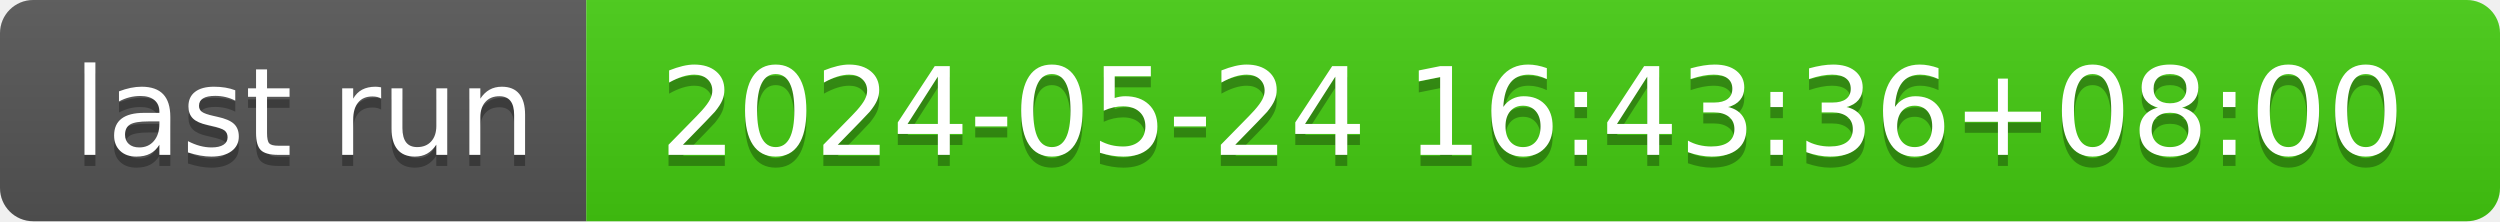
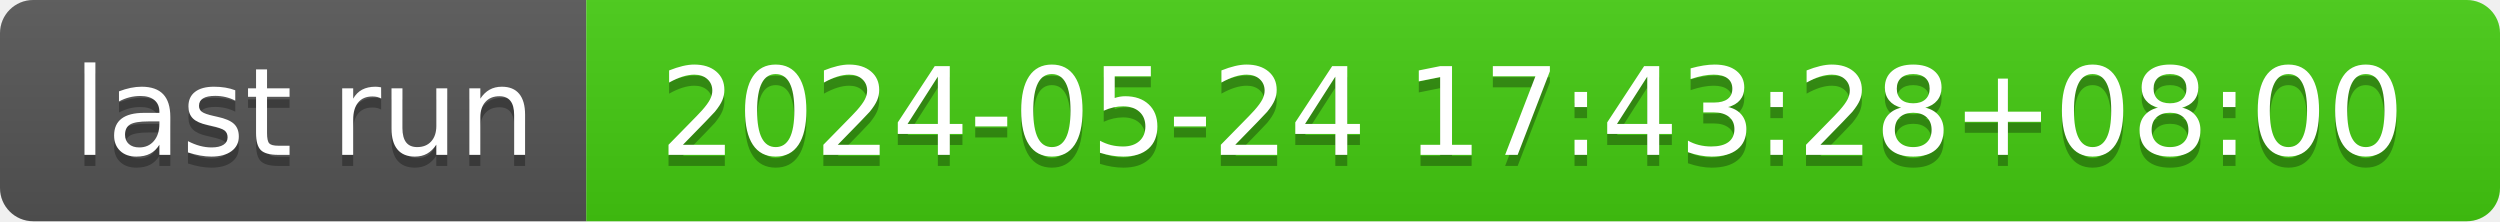
- <svg xmlns="http://www.w3.org/2000/svg" width="226" height="20" role="img" aria-label="last run: 2024-05-24 16:43:36+08:00">
+ <svg xmlns="http://www.w3.org/2000/svg" width="226" height="20" role="img" aria-label="last run: 2024-05-24 17:43:28+08:00">
  <linearGradient id="s" x2="0" y2="100%">
    <stop offset="0" stop-color="#bbb" stop-opacity=".1" />
    <stop offset="1" stop-opacity=".1" />
  </linearGradient>
  <clipPath id="r">
    <rect width="226" height="20" rx="3" fill="#fff" />
  </clipPath>
  <g clip-path="url(#r)">
    <rect width="53" height="20" fill="#555" />
    <rect x="53" width="173" height="20" fill="#4c1" />
    <rect width="226" height="20" fill="url(#s)" />
  </g>
  <g fill="#fff" text-anchor="middle" font-family="Verdana,Geneva,DejaVu Sans,sans-serif" text-rendering="geometricPrecision" font-size="110">
    <text aria-hidden="true" x="275" y="150" fill="#010101" fill-opacity=".3" transform="scale(.1)" textLength="430">last run</text>
    <text x="275" y="140" transform="scale(.1)" fill="#fff" textLength="430">last run</text>
-     <text aria-hidden="true" x="1385" y="150" fill="#010101" fill-opacity=".3" transform="scale(.1)" textLength="1630">2024-05-24 16:43:36+08:00</text>
-     <text x="1385" y="140" transform="scale(.1)" fill="#fff" textLength="1630">2024-05-24 16:43:36+08:00</text>
+     <text aria-hidden="true" x="1385" y="150" fill="#010101" fill-opacity=".3" transform="scale(.1)" textLength="1630">2024-05-24 17:43:28+08:00</text>
+     <text x="1385" y="140" transform="scale(.1)" fill="#fff" textLength="1630">2024-05-24 17:43:28+08:00</text>
  </g>
</svg>
